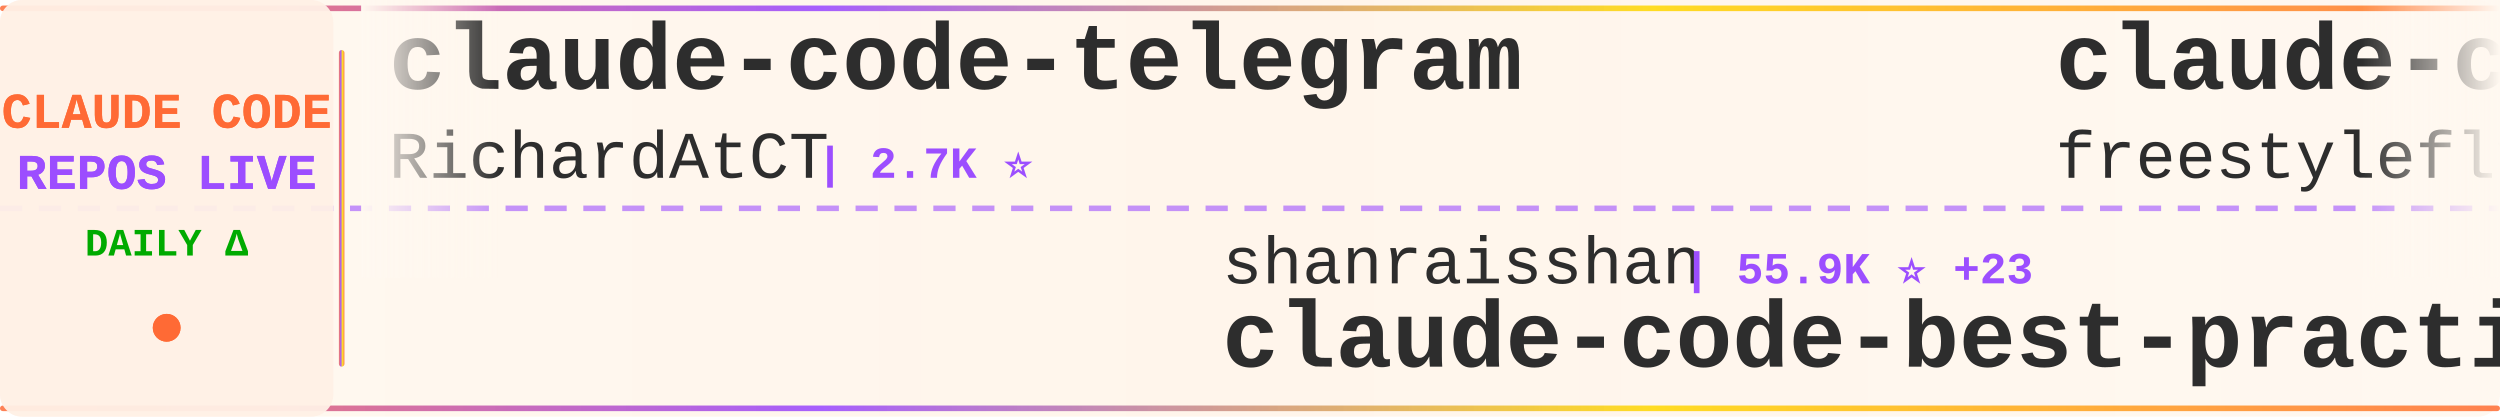
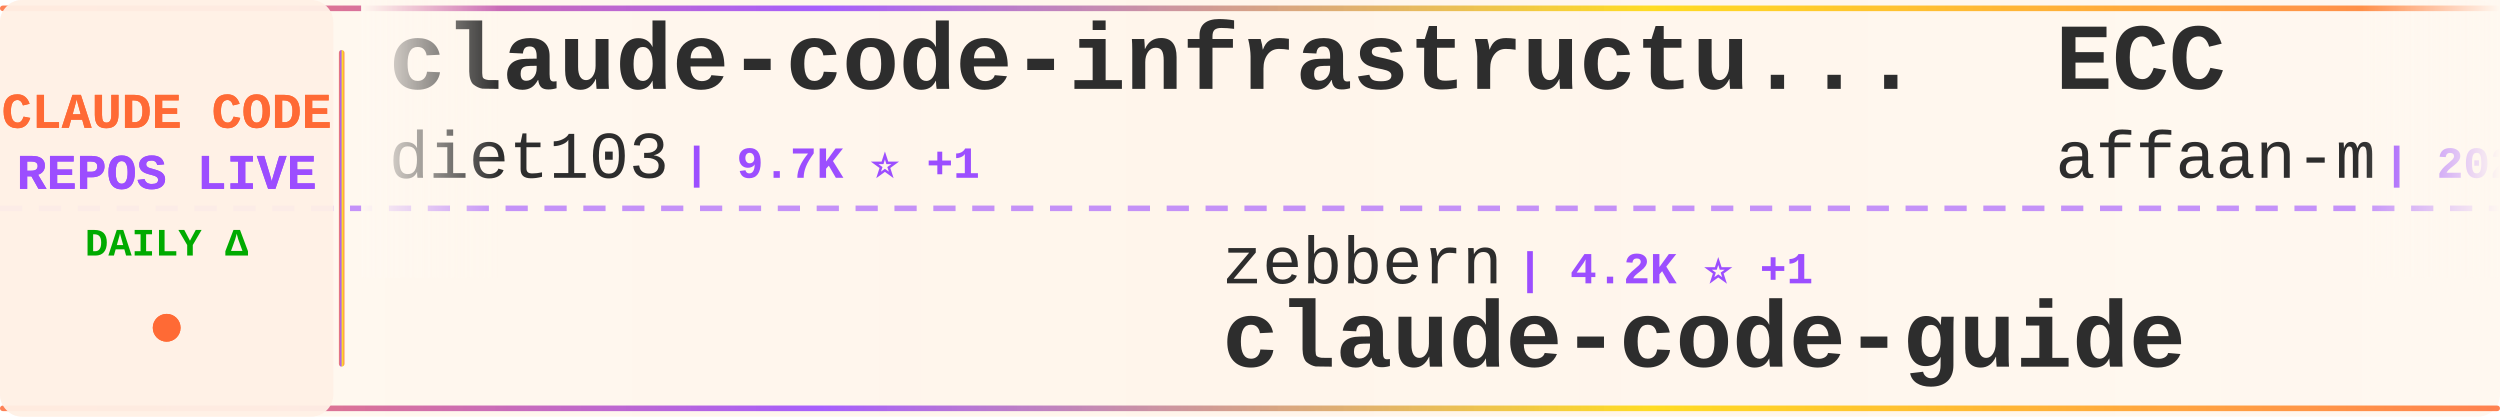
<svg xmlns="http://www.w3.org/2000/svg" width="900" height="150">
  <defs>
    <linearGradient id="tickerBg" x1="0%" y1="0%" x2="100%" y2="0%">
      <stop offset="0%" style="stop-color:#fff8f0;stop-opacity:0.98" />
      <stop offset="50%" style="stop-color:#fff5eb;stop-opacity:1" />
      <stop offset="100%" style="stop-color:#fff8f0;stop-opacity:0.98" />
    </linearGradient>
    <linearGradient id="borderGrad" x1="0%" y1="0%" x2="100%" y2="0%">
      <stop offset="0%" style="stop-color:#FF6B35;stop-opacity:0.85">
        <animate attributeName="stop-opacity" values="0.85;1;0.85" dur="2s" repeatCount="indefinite" />
      </stop>
      <stop offset="33%" style="stop-color:#9C4EFF;stop-opacity:0.9">
        <animate attributeName="stop-opacity" values="0.9;1;0.9" dur="2.2s" repeatCount="indefinite" />
      </stop>
      <stop offset="66%" style="stop-color:#FFD700;stop-opacity:0.85">
        <animate attributeName="stop-opacity" values="0.85;1;0.85" dur="1.8s" repeatCount="indefinite" />
      </stop>
      <stop offset="100%" style="stop-color:#FF6B35;stop-opacity:0.85">
        <animate attributeName="stop-opacity" values="0.85;1;0.85" dur="2s" repeatCount="indefinite" />
      </stop>
    </linearGradient>
    <filter id="textGlow">
      <feGaussianBlur stdDeviation="0.15" result="coloredBlur" />
      <feMerge>
        <feMergeNode in="coloredBlur" />
        <feMergeNode in="SourceGraphic" />
      </feMerge>
    </filter>
    <filter id="metricGlow">
      <feGaussianBlur stdDeviation="0.2" result="coloredBlur" />
      <feMerge>
        <feMergeNode in="coloredBlur" />
        <feMergeNode in="SourceGraphic" />
      </feMerge>
    </filter>
    <linearGradient id="leftFade" x1="0%" y1="0%" x2="100%" y2="0%">
      <stop offset="0%" style="stop-color:#fff8f0;stop-opacity:1" />
      <stop offset="100%" style="stop-color:#fff8f0;stop-opacity:0" />
    </linearGradient>
    <linearGradient id="rightFade" x1="0%" y1="0%" x2="100%" y2="0%">
      <stop offset="0%" style="stop-color:#fff8f0;stop-opacity:0" />
      <stop offset="100%" style="stop-color:#fff8f0;stop-opacity:1" />
    </linearGradient>
  </defs>
  <rect width="900" height="150" fill="url(#tickerBg)" rx="8" />
  <rect x="0" y="2" width="900" height="2" fill="url(#borderGrad)" rx="1" />
  <rect x="0" y="146" width="900" height="2" fill="url(#borderGrad)" rx="1" />
  <line x1="0" y1="75" x2="900" y2="75" stroke="#9C4EFF" stroke-width="2" stroke-dasharray="8 6" opacity="0.6" />
  <rect x="0" y="0" width="120" height="150" fill="#fff0e6" opacity="0.95" rx="8" />
  <text x="60" y="46" font-family="'Courier New', monospace" font-size="18" font-weight="bold" fill="#FF6B35" text-anchor="middle" filter="url(#textGlow)">
    CLAUDE CODE
  </text>
  <text x="60" y="68" font-family="'Courier New', monospace" font-size="18" font-weight="bold" fill="#9C4EFF" text-anchor="middle" filter="url(#textGlow)">
    REPOS LIVE
  </text>
  <text x="60" y="92" font-family="'Courier New', monospace" font-size="14" font-weight="bold" fill="#00aa00" text-anchor="middle">
    DAILY Δ
  </text>
  <circle cx="60" cy="118" r="5" fill="#FF6B35" filter="url(#metricGlow)">
    <animate attributeName="r" values="4;6;4" dur="1.5s" repeatCount="indefinite" />
    <animate attributeName="opacity" values="0.6;1;0.6" dur="1.5s" repeatCount="indefinite" />
  </circle>
  <rect x="122" y="18" width="2" height="114" fill="url(#borderGrad)" rx="1" />
  <clipPath id="tickerClip">
    <rect x="130" y="0" width="770" height="150" />
  </clipPath>
  <g clip-path="url(#tickerClip)">
    <g id="tickerItems">
      <animateTransform attributeName="transform" attributeType="XML" type="translate" from="0 0" to="-3000 0" dur="54s" repeatCount="indefinite" />
      <g transform="translate(0, 0)">
-         <text x="140" y="32" font-family="'Courier New', monospace" font-size="34" font-weight="bold" fill="#2d2d2d">claude-code-telegram</text>
-         <text x="140" y="64" font-family="'Courier New', monospace" font-size="24" font-weight="normal" fill="#2d2d2d" opacity="1.0">RichardAtCT</text>
-         <text x="294" y="64" font-family="'Courier New', monospace" font-size="16" font-weight="bold" fill="#9C4EFF"> | 2.7K ⭐</text>
+         <text x="140" y="32" font-family="'Courier New', monospace" font-size="34" font-weight="bold" fill="#2d2d2d">claude-code-infrastructu...</text>
+         <text x="140" y="64" font-family="'Courier New', monospace" font-size="24" font-weight="normal" fill="#2d2d2d" opacity="1.0">diet103</text>
+         <text x="246" y="64" font-family="'Courier New', monospace" font-size="16" font-weight="bold" fill="#9C4EFF"> | 9.7K ⭐ +1</text>
      </g>
      <g transform="translate(300, 0)">
-         <text x="140" y="102" font-family="'Courier New', monospace" font-size="24" font-weight="normal" fill="#2d2d2d" opacity="1.0">shanraisshan</text>
-         <text x="306" y="102" font-family="'Courier New', monospace" font-size="16" font-weight="bold" fill="#9C4EFF"> | 55.9K ⭐ +23</text>
-         <text x="140" y="132" font-family="'Courier New', monospace" font-size="34" font-weight="bold" fill="#2d2d2d">claude-code-best-practic...</text>
+         <text x="140" y="102" font-family="'Courier New', monospace" font-size="24" font-weight="normal" fill="#2d2d2d" opacity="1.0">zebbern</text>
+         <text x="246" y="102" font-family="'Courier New', monospace" font-size="16" font-weight="bold" fill="#9C4EFF"> | 4.2K ⭐ +1</text>
+         <text x="140" y="132" font-family="'Courier New', monospace" font-size="34" font-weight="bold" fill="#2d2d2d">claude-code-guide</text>
      </g>
      <g transform="translate(600, 0)">
-         <text x="140" y="32" font-family="'Courier New', monospace" font-size="34" font-weight="bold" fill="#2d2d2d">claude-code</text>
-         <text x="140" y="64" font-family="'Courier New', monospace" font-size="24" font-weight="normal" fill="#2d2d2d" opacity="1.0">freestylefly</text>
-         <text x="306" y="64" font-family="'Courier New', monospace" font-size="16" font-weight="bold" fill="#9C4EFF"> | 125 ⭐</text>
+         <text x="140" y="32" font-family="'Courier New', monospace" font-size="34" font-weight="bold" fill="#2d2d2d">ECC</text>
+         <text x="140" y="64" font-family="'Courier New', monospace" font-size="24" font-weight="normal" fill="#2d2d2d" opacity="1.0">affaan-m</text>
+         <text x="258" y="64" font-family="'Courier New', monospace" font-size="16" font-weight="bold" fill="#9C4EFF"> | 202.6K ⭐ +394</text>
      </g>
      <g transform="translate(900, 0)">
-         <text x="140" y="102" font-family="'Courier New', monospace" font-size="24" font-weight="normal" fill="#2d2d2d" opacity="1.0">jeremylongshore</text>
-         <text x="342" y="102" font-family="'Courier New', monospace" font-size="16" font-weight="bold" fill="#9C4EFF"> | 2.3K ⭐</text>
-         <text x="140" y="132" font-family="'Courier New', monospace" font-size="34" font-weight="bold" fill="#2d2d2d">claude-code-plugins-plus...</text>
+         <text x="140" y="102" font-family="'Courier New', monospace" font-size="24" font-weight="normal" fill="#2d2d2d" opacity="1.0">Yeachan-Heo</text>
+         <text x="294" y="102" font-family="'Courier New', monospace" font-size="16" font-weight="bold" fill="#9C4EFF"> | 35.5K ⭐ +37</text>
+         <text x="140" y="132" font-family="'Courier New', monospace" font-size="34" font-weight="bold" fill="#2d2d2d">oh-my-claudecode</text>
      </g>
      <g transform="translate(1200, 0)">
-         <text x="140" y="32" font-family="'Courier New', monospace" font-size="34" font-weight="bold" fill="#2d2d2d">claude-code-analysis</text>
-         <text x="140" y="64" font-family="'Courier New', monospace" font-size="24" font-weight="normal" fill="#2d2d2d" opacity="1.0">liuup</text>
-         <text x="222" y="64" font-family="'Courier New', monospace" font-size="16" font-weight="bold" fill="#9C4EFF"> | 2.9K ⭐</text>
+         <text x="140" y="32" font-family="'Courier New', monospace" font-size="34" font-weight="bold" fill="#2d2d2d">claude-code-guide</text>
+         <text x="140" y="64" font-family="'Courier New', monospace" font-size="24" font-weight="normal" fill="#2d2d2d" opacity="1.0">Cranot</text>
+         <text x="234" y="64" font-family="'Courier New', monospace" font-size="16" font-weight="bold" fill="#9C4EFF"> | 2.8K ⭐ +2</text>
      </g>
      <g transform="translate(1500, 0)">
-         <text x="140" y="102" font-family="'Courier New', monospace" font-size="24" font-weight="normal" fill="#2d2d2d" opacity="1.0">T-Lab-CUHKSZ</text>
-         <text x="306" y="102" font-family="'Courier New', monospace" font-size="16" font-weight="bold" fill="#9C4EFF"> | 317 ⭐</text>
-         <text x="140" y="132" font-family="'Courier New', monospace" font-size="34" font-weight="bold" fill="#2d2d2d">claude-code</text>
+         <text x="140" y="102" font-family="'Courier New', monospace" font-size="24" font-weight="normal" fill="#2d2d2d" opacity="1.0">OneRedOak</text>
+         <text x="270" y="102" font-family="'Courier New', monospace" font-size="16" font-weight="bold" fill="#9C4EFF"> | 3.8K ⭐ +1</text>
+         <text x="140" y="132" font-family="'Courier New', monospace" font-size="34" font-weight="bold" fill="#2d2d2d">claude-code-workflows</text>
      </g>
      <g transform="translate(1800, 0)">
-         <text x="140" y="32" font-family="'Courier New', monospace" font-size="34" font-weight="bold" fill="#2d2d2d">awesome-claude-code-suba...</text>
-         <text x="140" y="64" font-family="'Courier New', monospace" font-size="24" font-weight="normal" fill="#2d2d2d" opacity="1.0">VoltAgent</text>
-         <text x="270" y="64" font-family="'Courier New', monospace" font-size="16" font-weight="bold" fill="#9C4EFF"> | 21.0K ⭐ +7</text>
+         <text x="140" y="32" font-family="'Courier New', monospace" font-size="34" font-weight="bold" fill="#2d2d2d">claude-code-local</text>
+         <text x="140" y="64" font-family="'Courier New', monospace" font-size="24" font-weight="normal" fill="#2d2d2d" opacity="1.0">nicedreamzapp</text>
+         <text x="318" y="64" font-family="'Courier New', monospace" font-size="16" font-weight="bold" fill="#9C4EFF"> | 2.7K ⭐ +1</text>
      </g>
      <g transform="translate(2100, 0)">
-         <text x="140" y="102" font-family="'Courier New', monospace" font-size="24" font-weight="normal" fill="#2d2d2d" opacity="1.0">https-deeplearning-ai</text>
-         <text x="414" y="102" font-family="'Courier New', monospace" font-size="16" font-weight="bold" fill="#9C4EFF"> | 522 ⭐</text>
-         <text x="140" y="132" font-family="'Courier New', monospace" font-size="34" font-weight="bold" fill="#2d2d2d">sc-claude-code-files</text>
+         <text x="140" y="102" font-family="'Courier New', monospace" font-size="24" font-weight="normal" fill="#2d2d2d" opacity="1.0">RichardAtCT</text>
+         <text x="294" y="102" font-family="'Courier New', monospace" font-size="16" font-weight="bold" fill="#9C4EFF"> | 2.7K ⭐</text>
+         <text x="140" y="132" font-family="'Courier New', monospace" font-size="34" font-weight="bold" fill="#2d2d2d">claude-code-telegram</text>
      </g>
      <g transform="translate(2400, 0)">
-         <text x="140" y="32" font-family="'Courier New', monospace" font-size="34" font-weight="bold" fill="#2d2d2d">claude-code-spec-workflo...</text>
-         <text x="140" y="64" font-family="'Courier New', monospace" font-size="24" font-weight="normal" fill="#2d2d2d" opacity="1.0">Pimzino</text>
-         <text x="246" y="64" font-family="'Courier New', monospace" font-size="16" font-weight="bold" fill="#9C4EFF"> | 3.8K ⭐</text>
+         <text x="140" y="32" font-family="'Courier New', monospace" font-size="34" font-weight="bold" fill="#2d2d2d">Open-ClaudeCode</text>
+         <text x="140" y="64" font-family="'Courier New', monospace" font-size="24" font-weight="normal" fill="#2d2d2d" opacity="1.0">LING71671</text>
+         <text x="270" y="64" font-family="'Courier New', monospace" font-size="16" font-weight="bold" fill="#9C4EFF"> | 875 ⭐ +4</text>
      </g>
      <g transform="translate(2700, 0)">
-         <text x="140" y="102" font-family="'Courier New', monospace" font-size="24" font-weight="normal" fill="#2d2d2d" opacity="1.0">snarktank</text>
-         <text x="270" y="102" font-family="'Courier New', monospace" font-size="16" font-weight="bold" fill="#9C4EFF"> | 19.8K ⭐ +3</text>
-         <text x="140" y="132" font-family="'Courier New', monospace" font-size="34" font-weight="bold" fill="#2d2d2d">ralph</text>
+         <text x="140" y="102" font-family="'Courier New', monospace" font-size="24" font-weight="normal" fill="#2d2d2d" opacity="1.0">wanshuiyin</text>
+         <text x="282" y="102" font-family="'Courier New', monospace" font-size="16" font-weight="bold" fill="#9C4EFF"> | 11.2K ⭐ +26</text>
+         <text x="140" y="132" font-family="'Courier New', monospace" font-size="34" font-weight="bold" fill="#2d2d2d">Auto-claude-code-researc...</text>
      </g>
      <g transform="translate(3000, 0)">
-         <text x="140" y="32" font-family="'Courier New', monospace" font-size="34" font-weight="bold" fill="#2d2d2d">claude-code-telegram</text>
-         <text x="140" y="64" font-family="'Courier New', monospace" font-size="24" font-weight="normal" fill="#2d2d2d" opacity="1.0">RichardAtCT</text>
-         <text x="294" y="64" font-family="'Courier New', monospace" font-size="16" font-weight="bold" fill="#9C4EFF"> | 2.7K ⭐</text>
+         <text x="140" y="32" font-family="'Courier New', monospace" font-size="34" font-weight="bold" fill="#2d2d2d">claude-code-infrastructu...</text>
+         <text x="140" y="64" font-family="'Courier New', monospace" font-size="24" font-weight="normal" fill="#2d2d2d" opacity="1.0">diet103</text>
+         <text x="246" y="64" font-family="'Courier New', monospace" font-size="16" font-weight="bold" fill="#9C4EFF"> | 9.7K ⭐ +1</text>
      </g>
      <g transform="translate(3300, 0)">
-         <text x="140" y="102" font-family="'Courier New', monospace" font-size="24" font-weight="normal" fill="#2d2d2d" opacity="1.0">shanraisshan</text>
-         <text x="306" y="102" font-family="'Courier New', monospace" font-size="16" font-weight="bold" fill="#9C4EFF"> | 55.9K ⭐ +23</text>
-         <text x="140" y="132" font-family="'Courier New', monospace" font-size="34" font-weight="bold" fill="#2d2d2d">claude-code-best-practic...</text>
+         <text x="140" y="102" font-family="'Courier New', monospace" font-size="24" font-weight="normal" fill="#2d2d2d" opacity="1.0">zebbern</text>
+         <text x="246" y="102" font-family="'Courier New', monospace" font-size="16" font-weight="bold" fill="#9C4EFF"> | 4.2K ⭐ +1</text>
+         <text x="140" y="132" font-family="'Courier New', monospace" font-size="34" font-weight="bold" fill="#2d2d2d">claude-code-guide</text>
      </g>
      <g transform="translate(3600, 0)">
-         <text x="140" y="32" font-family="'Courier New', monospace" font-size="34" font-weight="bold" fill="#2d2d2d">claude-code</text>
-         <text x="140" y="64" font-family="'Courier New', monospace" font-size="24" font-weight="normal" fill="#2d2d2d" opacity="1.0">freestylefly</text>
-         <text x="306" y="64" font-family="'Courier New', monospace" font-size="16" font-weight="bold" fill="#9C4EFF"> | 125 ⭐</text>
+         <text x="140" y="32" font-family="'Courier New', monospace" font-size="34" font-weight="bold" fill="#2d2d2d">ECC</text>
+         <text x="140" y="64" font-family="'Courier New', monospace" font-size="24" font-weight="normal" fill="#2d2d2d" opacity="1.0">affaan-m</text>
+         <text x="258" y="64" font-family="'Courier New', monospace" font-size="16" font-weight="bold" fill="#9C4EFF"> | 202.6K ⭐ +394</text>
      </g>
      <g transform="translate(3900, 0)">
-         <text x="140" y="102" font-family="'Courier New', monospace" font-size="24" font-weight="normal" fill="#2d2d2d" opacity="1.0">jeremylongshore</text>
-         <text x="342" y="102" font-family="'Courier New', monospace" font-size="16" font-weight="bold" fill="#9C4EFF"> | 2.3K ⭐</text>
-         <text x="140" y="132" font-family="'Courier New', monospace" font-size="34" font-weight="bold" fill="#2d2d2d">claude-code-plugins-plus...</text>
+         <text x="140" y="102" font-family="'Courier New', monospace" font-size="24" font-weight="normal" fill="#2d2d2d" opacity="1.0">Yeachan-Heo</text>
+         <text x="294" y="102" font-family="'Courier New', monospace" font-size="16" font-weight="bold" fill="#9C4EFF"> | 35.5K ⭐ +37</text>
+         <text x="140" y="132" font-family="'Courier New', monospace" font-size="34" font-weight="bold" fill="#2d2d2d">oh-my-claudecode</text>
      </g>
    </g>
  </g>
  <rect x="130" y="0" width="50" height="100" fill="url(#leftFade)" />
  <rect x="850" y="0" width="50" height="100" fill="url(#rightFade)" />
</svg>
